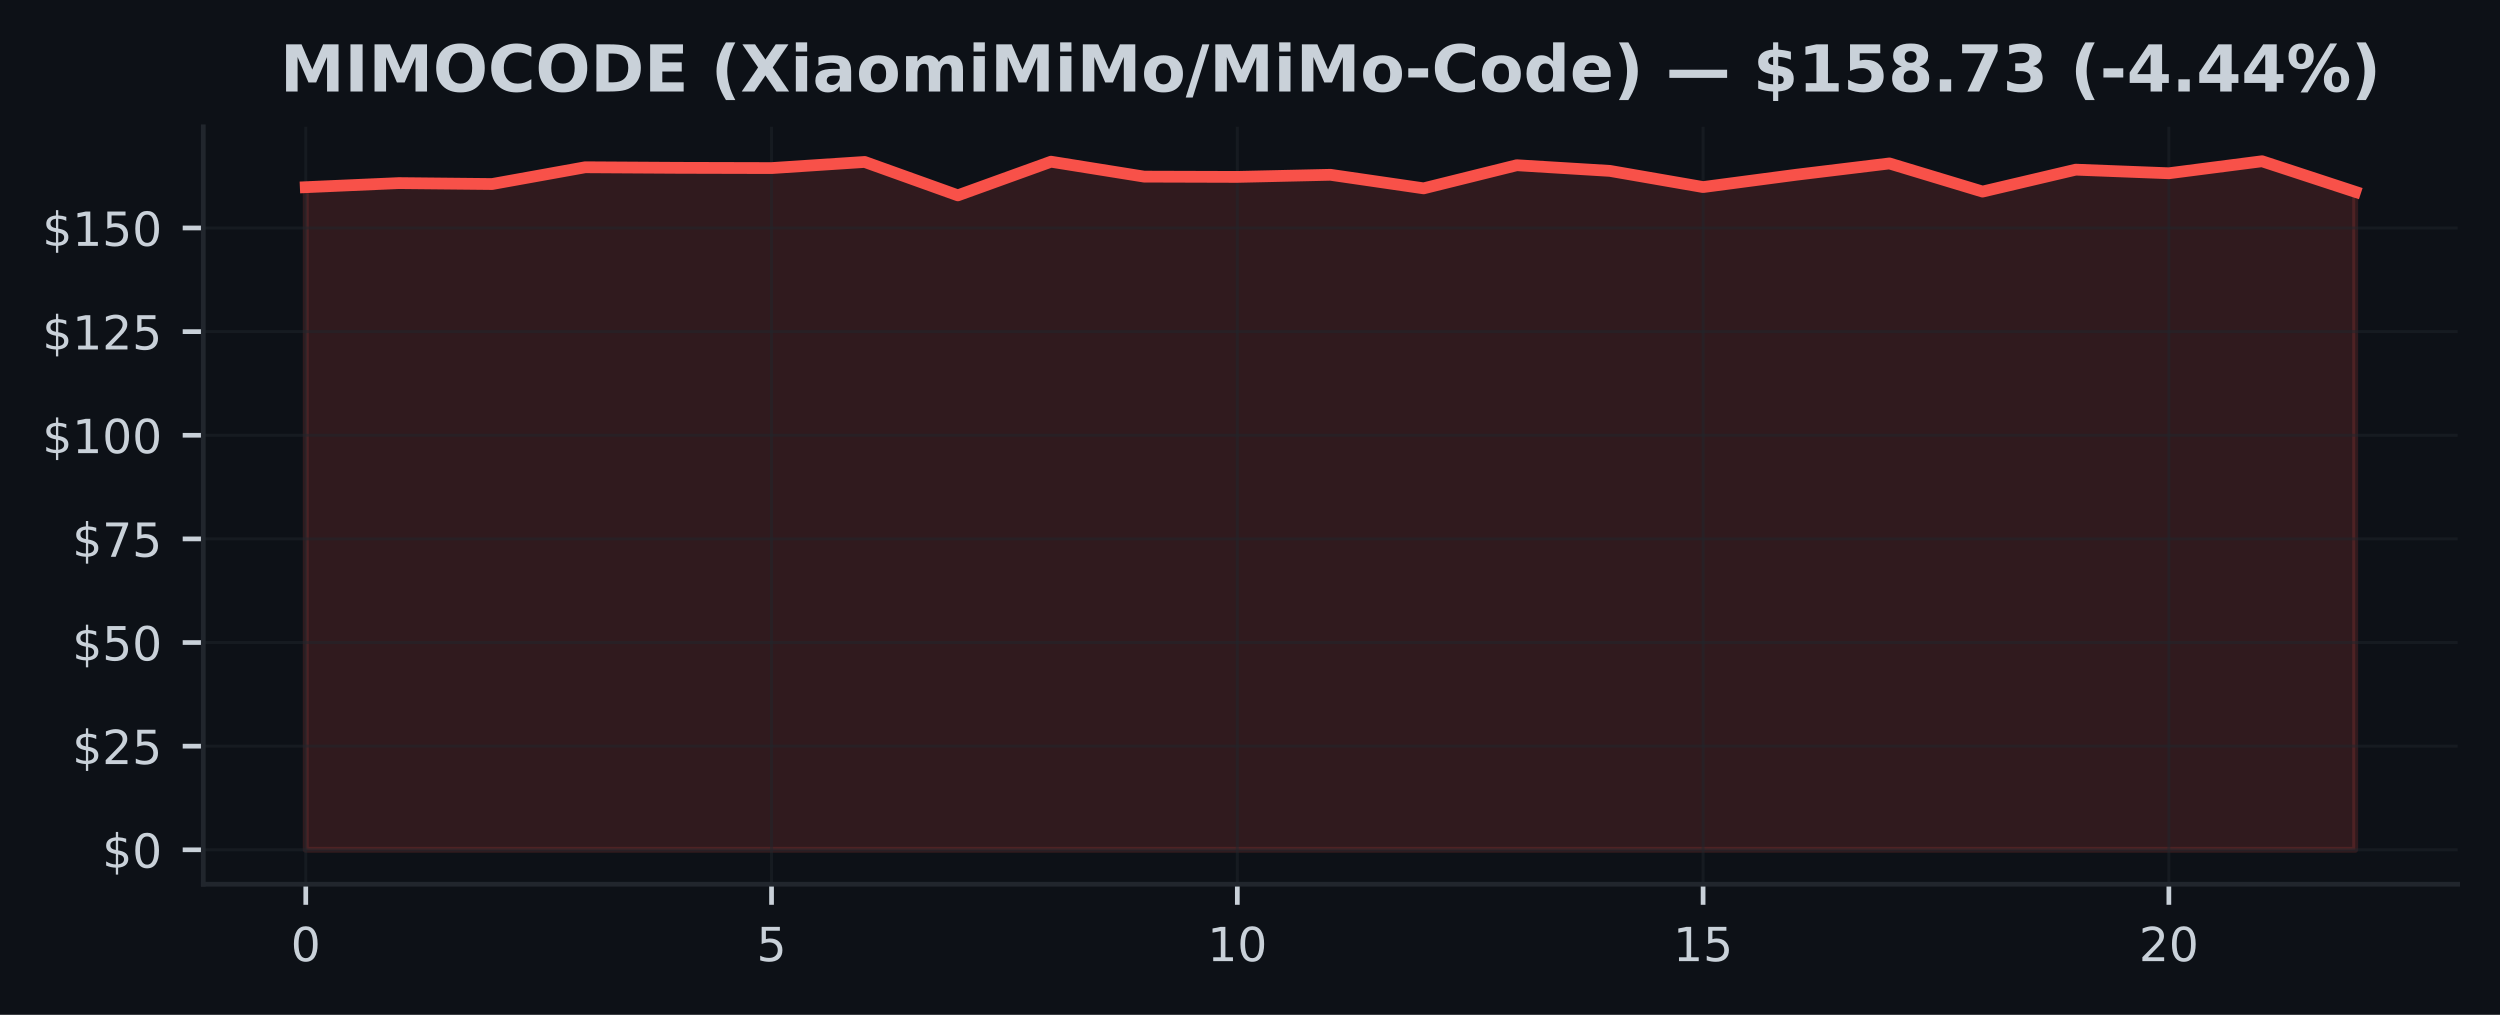
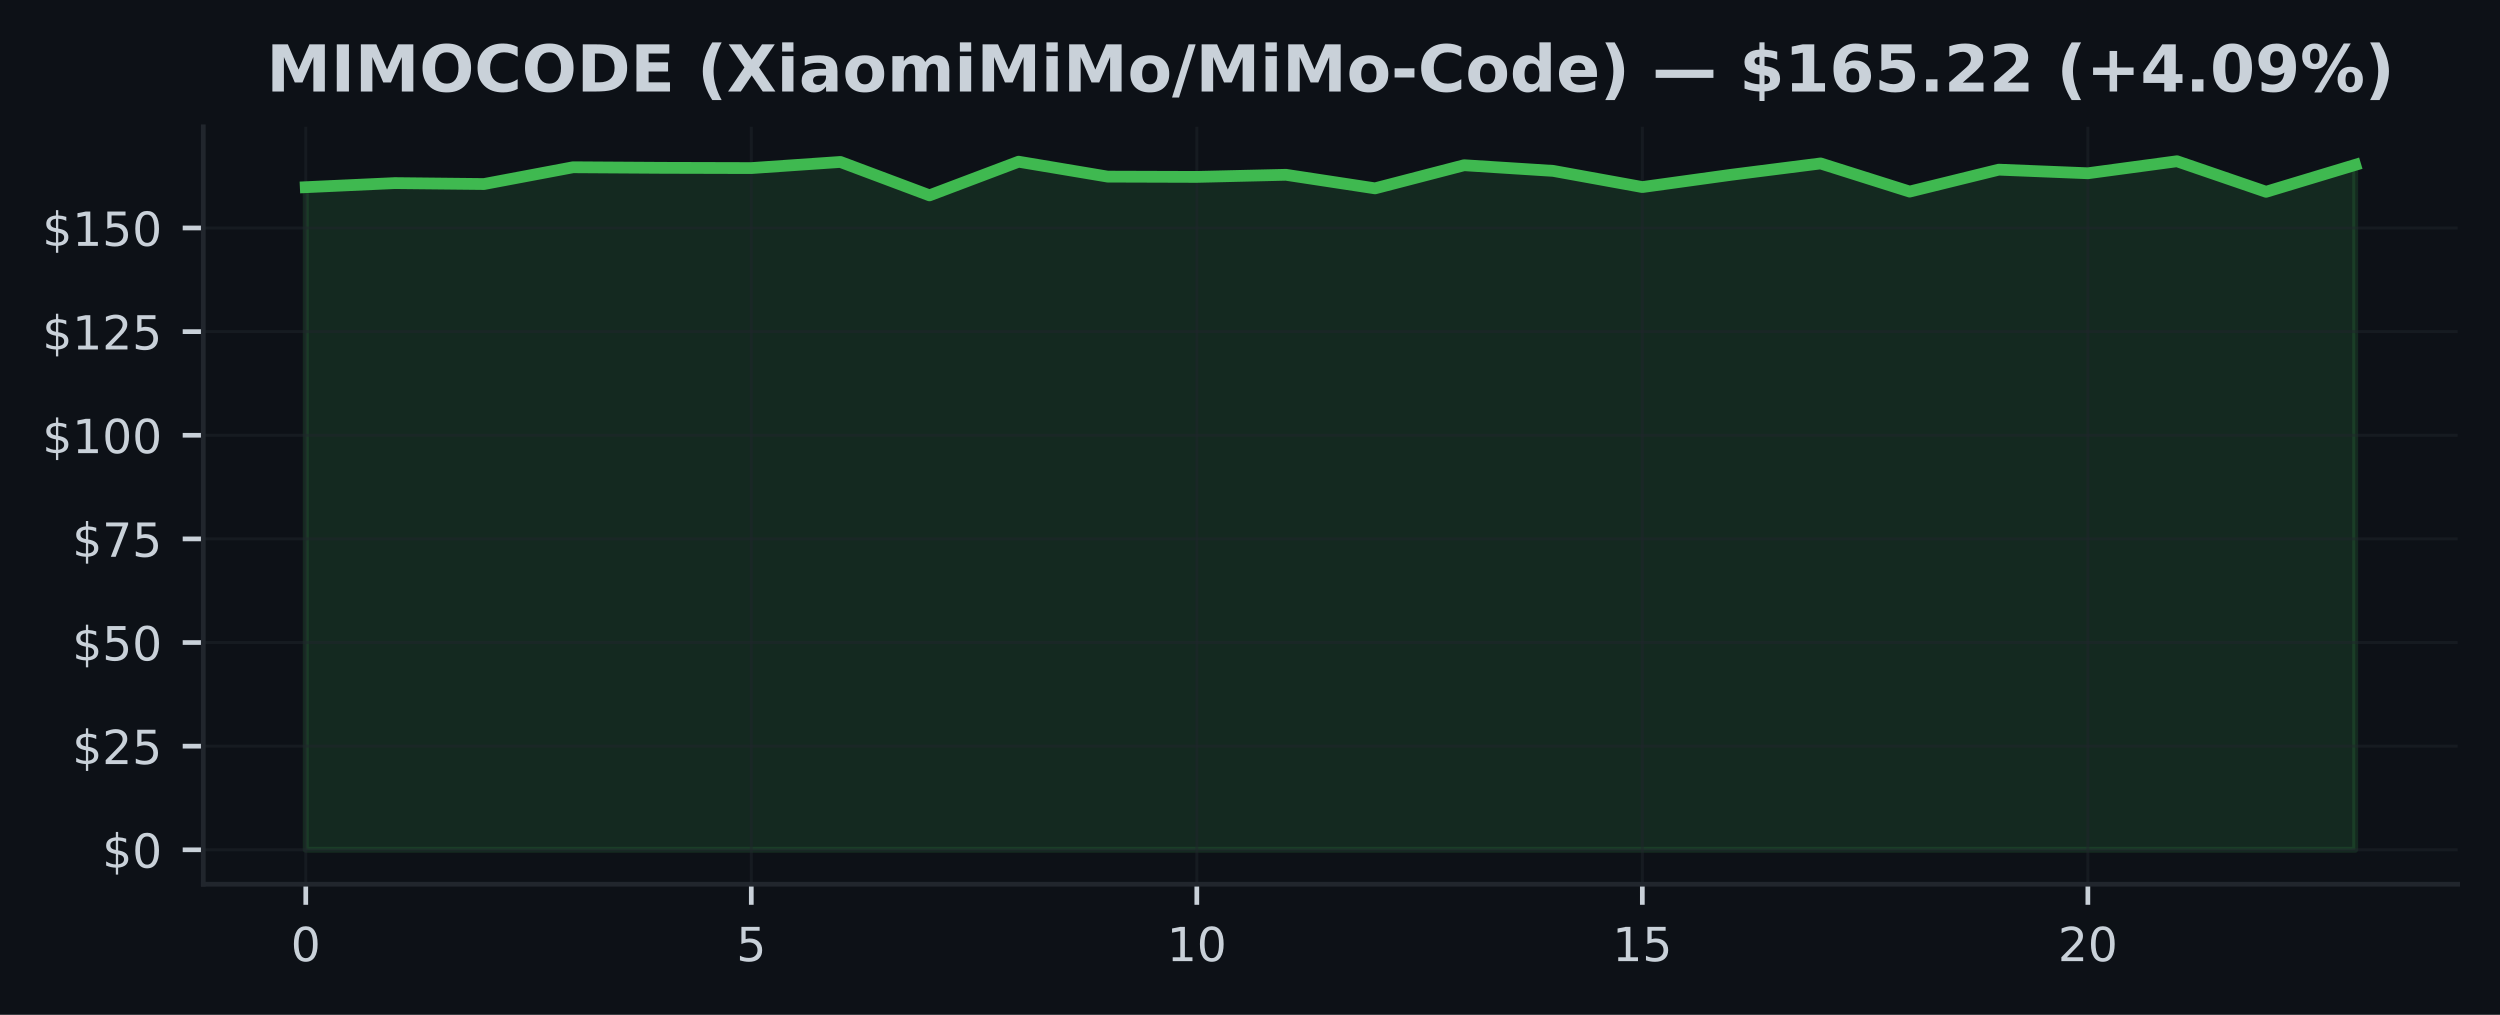
<svg xmlns="http://www.w3.org/2000/svg" xmlns:xlink="http://www.w3.org/1999/xlink" width="425pt" height="172.518pt" viewBox="0 0 425 172.518" version="1.1">
  <defs>
    <style type="text/css">*{stroke-linejoin: round; stroke-linecap: butt}</style>
  </defs>
  <g id="figure_1">
    <g id="patch_1">
      <path d="M 0 172.518  L 425 172.518  L 425 0  L 0 0  z " style="fill: #0d1117" />
    </g>
    <g id="axes_1">
      <g id="patch_2">
        <path d="M 34.56 150.318  L 417.8 150.318  L 417.8 21.558  L 34.56 21.558  z " style="fill: #0d1117" />
      </g>
      <g id="FillBetweenPolyCollection_1">
        <defs>
-           <path id="m8f2476bfb7" d="M 51.98 -28.053  L 51.98 -140.696  L 67.816 -141.393  L 83.653 -141.231  L 99.489 -144.085  L 115.325 -143.987  L 131.162 -143.944  L 146.998 -144.987  L 162.835 -139.307  L 178.671 -145.03  L 194.507 -142.493  L 210.344 -142.443  L 226.18 -142.803  L 242.016 -140.498  L 257.853 -144.431  L 273.689 -143.465  L 289.525 -140.717  L 305.362 -142.81  L 321.198 -144.734  L 337.035 -139.949  L 352.871 -143.677  L 368.707 -143.064  L 384.544 -145.107  L 400.38 -139.913  L 400.38 -28.053  L 400.38 -28.053  L 384.544 -28.053  L 368.707 -28.053  L 352.871 -28.053  L 337.035 -28.053  L 321.198 -28.053  L 305.362 -28.053  L 289.525 -28.053  L 273.689 -28.053  L 257.853 -28.053  L 242.016 -28.053  L 226.18 -28.053  L 210.344 -28.053  L 194.507 -28.053  L 178.671 -28.053  L 162.835 -28.053  L 146.998 -28.053  L 131.162 -28.053  L 115.325 -28.053  L 99.489 -28.053  L 83.653 -28.053  L 67.816 -28.053  L 51.98 -28.053  z " style="stroke: #f85149; stroke-opacity: 0.15" />
+           <path id="m737387a050" d="M 51.98 -28.053  L 51.98 -140.696  L 67.128 -141.393  L 82.276 -141.231  L 97.423 -144.085  L 112.571 -143.987  L 127.719 -143.944  L 142.867 -144.987  L 158.015 -139.307  L 173.163 -145.03  L 188.31 -142.493  L 203.458 -142.443  L 218.606 -142.803  L 233.754 -140.498  L 248.902 -144.431  L 264.05 -143.465  L 279.197 -140.717  L 294.345 -142.81  L 309.493 -144.734  L 324.641 -139.949  L 339.789 -143.677  L 354.937 -143.064  L 370.084 -145.107  L 385.232 -139.913  L 400.38 -144.487  L 400.38 -28.053  L 400.38 -28.053  L 385.232 -28.053  L 370.084 -28.053  L 354.937 -28.053  L 339.789 -28.053  L 324.641 -28.053  L 309.493 -28.053  L 294.345 -28.053  L 279.197 -28.053  L 264.05 -28.053  L 248.902 -28.053  L 233.754 -28.053  L 218.606 -28.053  L 203.458 -28.053  L 188.31 -28.053  L 173.163 -28.053  L 158.015 -28.053  L 142.867 -28.053  L 127.719 -28.053  L 112.571 -28.053  L 97.423 -28.053  L 82.276 -28.053  L 67.128 -28.053  L 51.98 -28.053  z " style="stroke: #3fb950; stroke-opacity: 0.15" />
        </defs>
-         <g clip-path="url(#pabf3b6ef8c)">
-           <use xlink:href="#m8f2476bfb7" x="0" y="172.518" style="fill: #f85149; fill-opacity: 0.15; stroke: #f85149; stroke-opacity: 0.15" />
+         <g clip-path="url(#p23a26ef0de)">
+           <use xlink:href="#m737387a050" x="0" y="172.518" style="fill: #3fb950; fill-opacity: 0.15; stroke: #3fb950; stroke-opacity: 0.15" />
        </g>
      </g>
      <g id="matplotlib.axis_1">
        <g id="xtick_1">
          <g id="line2d_1">
-             <path d="M 51.98 150.318  L 51.98 21.558  " clip-path="url(#pabf3b6ef8c)" style="fill: none; stroke: #21262d; stroke-opacity: 0.5; stroke-width: 0.5; stroke-linecap: square" />
+             <path d="M 51.98 150.318  L 51.98 21.558  " clip-path="url(#p23a26ef0de)" style="fill: none; stroke: #21262d; stroke-opacity: 0.5; stroke-width: 0.5; stroke-linecap: square" />
          </g>
          <g id="line2d_2">
            <defs>
-               <path id="m0636f24e43" d="M 0 0  L 0 3.5  " style="stroke: #c9d1d9; stroke-width: 0.8" />
+               <path id="m3ff11c096f" d="M 0 0  L 0 3.5  " style="stroke: #c9d1d9; stroke-width: 0.8" />
            </defs>
            <g>
-               <use xlink:href="#m0636f24e43" x="51.98" y="150.318" style="fill: #c9d1d9; stroke: #c9d1d9; stroke-width: 0.8" />
+               <use xlink:href="#m3ff11c096f" x="51.98" y="150.318" style="fill: #c9d1d9; stroke: #c9d1d9; stroke-width: 0.8" />
            </g>
          </g>
          <g id="text_1">
            <g style="fill: #c9d1d9" transform="translate(49.435 163.3964) scale(0.08 -0.08)">
              <defs>
                <path id="DejaVuSans-13" d="M 2034 4250  Q 1547 4250 1301 3770  Q 1056 3291 1056 2328  Q 1056 1369 1301 889  Q 1547 409 2034 409  Q 2525 409 2770 889  Q 3016 1369 3016 2328  Q 3016 3291 2770 3770  Q 2525 4250 2034 4250  z M 2034 4750  Q 2819 4750 3233 4129  Q 3647 3509 3647 2328  Q 3647 1150 3233 529  Q 2819 -91 2034 -91  Q 1250 -91 836 529  Q 422 1150 422 2328  Q 422 3509 836 4129  Q 1250 4750 2034 4750  z " transform="scale(0.015625)" />
              </defs>
              <use xlink:href="#DejaVuSans-13" />
            </g>
          </g>
        </g>
        <g id="xtick_2">
          <g id="line2d_3">
-             <path d="M 131.162 150.318  L 131.162 21.558  " clip-path="url(#pabf3b6ef8c)" style="fill: none; stroke: #21262d; stroke-opacity: 0.5; stroke-width: 0.5; stroke-linecap: square" />
+             <path d="M 127.719 150.318  L 127.719 21.558  " clip-path="url(#p23a26ef0de)" style="fill: none; stroke: #21262d; stroke-opacity: 0.5; stroke-width: 0.5; stroke-linecap: square" />
          </g>
          <g id="line2d_4">
            <g>
-               <use xlink:href="#m0636f24e43" x="131.162" y="150.318" style="fill: #c9d1d9; stroke: #c9d1d9; stroke-width: 0.8" />
+               <use xlink:href="#m3ff11c096f" x="127.719" y="150.318" style="fill: #c9d1d9; stroke: #c9d1d9; stroke-width: 0.8" />
            </g>
          </g>
          <g id="text_2">
-             <g style="fill: #c9d1d9" transform="translate(128.6168 163.3964) scale(0.08 -0.08)">
+             <g style="fill: #c9d1d9" transform="translate(125.1741 163.3964) scale(0.08 -0.08)">
              <defs>
                <path id="DejaVuSans-18" d="M 691 4666  L 3169 4666  L 3169 4134  L 1269 4134  L 1269 2991  Q 1406 3038 1543 3061  Q 1681 3084 1819 3084  Q 2600 3084 3056 2656  Q 3513 2228 3513 1497  Q 3513 744 3044 326  Q 2575 -91 1722 -91  Q 1428 -91 1123 -41  Q 819 9 494 109  L 494 744  Q 775 591 1075 516  Q 1375 441 1709 441  Q 2250 441 2565 725  Q 2881 1009 2881 1497  Q 2881 1984 2565 2268  Q 2250 2553 1709 2553  Q 1456 2553 1204 2497  Q 953 2441 691 2322  L 691 4666  z " transform="scale(0.015625)" />
              </defs>
              <use xlink:href="#DejaVuSans-18" />
            </g>
          </g>
        </g>
        <g id="xtick_3">
          <g id="line2d_5">
-             <path d="M 210.344 150.318  L 210.344 21.558  " clip-path="url(#pabf3b6ef8c)" style="fill: none; stroke: #21262d; stroke-opacity: 0.5; stroke-width: 0.5; stroke-linecap: square" />
+             <path d="M 203.458 150.318  L 203.458 21.558  " clip-path="url(#p23a26ef0de)" style="fill: none; stroke: #21262d; stroke-opacity: 0.5; stroke-width: 0.5; stroke-linecap: square" />
          </g>
          <g id="line2d_6">
            <g>
-               <use xlink:href="#m0636f24e43" x="210.344" y="150.318" style="fill: #c9d1d9; stroke: #c9d1d9; stroke-width: 0.8" />
+               <use xlink:href="#m3ff11c096f" x="203.458" y="150.318" style="fill: #c9d1d9; stroke: #c9d1d9; stroke-width: 0.8" />
            </g>
          </g>
          <g id="text_3">
-             <g style="fill: #c9d1d9" transform="translate(205.2536 163.3964) scale(0.08 -0.08)">
+             <g style="fill: #c9d1d9" transform="translate(198.3683 163.3964) scale(0.08 -0.08)">
              <defs>
                <path id="DejaVuSans-14" d="M 794 531  L 1825 531  L 1825 4091  L 703 3866  L 703 4441  L 1819 4666  L 2450 4666  L 2450 531  L 3481 531  L 3481 0  L 794 0  L 794 531  z " transform="scale(0.015625)" />
              </defs>
              <use xlink:href="#DejaVuSans-14" />
              <use xlink:href="#DejaVuSans-13" transform="translate(63.625 0)" />
            </g>
          </g>
        </g>
        <g id="xtick_4">
          <g id="line2d_7">
-             <path d="M 289.525 150.318  L 289.525 21.558  " clip-path="url(#pabf3b6ef8c)" style="fill: none; stroke: #21262d; stroke-opacity: 0.5; stroke-width: 0.5; stroke-linecap: square" />
+             <path d="M 279.197 150.318  L 279.197 21.558  " clip-path="url(#p23a26ef0de)" style="fill: none; stroke: #21262d; stroke-opacity: 0.5; stroke-width: 0.5; stroke-linecap: square" />
          </g>
          <g id="line2d_8">
            <g>
-               <use xlink:href="#m0636f24e43" x="289.525" y="150.318" style="fill: #c9d1d9; stroke: #c9d1d9; stroke-width: 0.8" />
+               <use xlink:href="#m3ff11c096f" x="279.197" y="150.318" style="fill: #c9d1d9; stroke: #c9d1d9; stroke-width: 0.8" />
            </g>
          </g>
          <g id="text_4">
-             <g style="fill: #c9d1d9" transform="translate(284.4355 163.3964) scale(0.08 -0.08)">
+             <g style="fill: #c9d1d9" transform="translate(274.1074 163.3964) scale(0.08 -0.08)">
              <use xlink:href="#DejaVuSans-14" />
              <use xlink:href="#DejaVuSans-18" transform="translate(63.625 0)" />
            </g>
          </g>
        </g>
        <g id="xtick_5">
          <g id="line2d_9">
-             <path d="M 368.707 150.318  L 368.707 21.558  " clip-path="url(#pabf3b6ef8c)" style="fill: none; stroke: #21262d; stroke-opacity: 0.5; stroke-width: 0.5; stroke-linecap: square" />
+             <path d="M 354.937 150.318  L 354.937 21.558  " clip-path="url(#p23a26ef0de)" style="fill: none; stroke: #21262d; stroke-opacity: 0.5; stroke-width: 0.5; stroke-linecap: square" />
          </g>
          <g id="line2d_10">
            <g>
-               <use xlink:href="#m0636f24e43" x="368.707" y="150.318" style="fill: #c9d1d9; stroke: #c9d1d9; stroke-width: 0.8" />
+               <use xlink:href="#m3ff11c096f" x="354.937" y="150.318" style="fill: #c9d1d9; stroke: #c9d1d9; stroke-width: 0.8" />
            </g>
          </g>
          <g id="text_5">
-             <g style="fill: #c9d1d9" transform="translate(363.6173 163.3964) scale(0.08 -0.08)">
+             <g style="fill: #c9d1d9" transform="translate(349.8465 163.3964) scale(0.08 -0.08)">
              <defs>
                <path id="DejaVuSans-15" d="M 1228 531  L 3431 531  L 3431 0  L 469 0  L 469 531  Q 828 903 1448 1529  Q 2069 2156 2228 2338  Q 2531 2678 2651 2914  Q 2772 3150 2772 3378  Q 2772 3750 2511 3984  Q 2250 4219 1831 4219  Q 1534 4219 1204 4116  Q 875 4013 500 3803  L 500 4441  Q 881 4594 1212 4672  Q 1544 4750 1819 4750  Q 2544 4750 2975 4387  Q 3406 4025 3406 3419  Q 3406 3131 3298 2873  Q 3191 2616 2906 2266  Q 2828 2175 2409 1742  Q 1991 1309 1228 531  z " transform="scale(0.015625)" />
              </defs>
              <use xlink:href="#DejaVuSans-15" />
              <use xlink:href="#DejaVuSans-13" transform="translate(63.625 0)" />
            </g>
          </g>
        </g>
      </g>
      <g id="matplotlib.axis_2">
        <g id="ytick_1">
          <g id="line2d_11">
-             <path d="M 34.56 144.466  L 417.8 144.466  " clip-path="url(#pabf3b6ef8c)" style="fill: none; stroke: #21262d; stroke-opacity: 0.5; stroke-width: 0.5; stroke-linecap: square" />
+             <path d="M 34.56 144.466  L 417.8 144.466  " clip-path="url(#p23a26ef0de)" style="fill: none; stroke: #21262d; stroke-opacity: 0.5; stroke-width: 0.5; stroke-linecap: square" />
          </g>
          <g id="line2d_12">
            <defs>
-               <path id="m4d491dcc8c" d="M 0 0  L -3.5 0  " style="stroke: #c9d1d9; stroke-width: 0.8" />
+               <path id="mdd2194df7c" d="M 0 0  L -3.5 0  " style="stroke: #c9d1d9; stroke-width: 0.8" />
            </defs>
            <g>
-               <use xlink:href="#m4d491dcc8c" x="34.56" y="144.466" style="fill: #c9d1d9; stroke: #c9d1d9; stroke-width: 0.8" />
+               <use xlink:href="#mdd2194df7c" x="34.56" y="144.466" style="fill: #c9d1d9; stroke: #c9d1d9; stroke-width: 0.8" />
            </g>
          </g>
          <g id="text_6">
            <g style="fill: #c9d1d9" transform="translate(17.38 147.5049) scale(0.08 -0.08)">
              <defs>
                <path id="DejaVuSans-7" d="M 2163 -941  L 1850 -941  L 1847 0  Q 1519 6 1191 76  Q 863 147 531 288  L 531 850  Q 850 650 1176 548  Q 1503 447 1850 444  L 1850 1869  Q 1159 1981 845 2250  Q 531 2519 531 2988  Q 531 3497 872 3790  Q 1213 4084 1850 4128  L 1850 4863  L 2163 4863  L 2163 4138  Q 2453 4125 2725 4076  Q 2997 4028 3256 3944  L 3256 3397  Q 2997 3528 2723 3600  Q 2450 3672 2163 3684  L 2163 2350  Q 2872 2241 3206 1959  Q 3541 1678 3541 1191  Q 3541 663 3186 358  Q 2831 53 2163 6  L 2163 -941  z M 1850 2406  L 1850 3688  Q 1488 3647 1297 3481  Q 1106 3316 1106 3041  Q 1106 2772 1282 2622  Q 1459 2472 1850 2406  z M 2163 1806  L 2163 453  Q 2559 506 2761 678  Q 2963 850 2963 1131  Q 2963 1406 2770 1568  Q 2578 1731 2163 1806  z " transform="scale(0.015625)" />
              </defs>
              <use xlink:href="#DejaVuSans-7" />
              <use xlink:href="#DejaVuSans-13" transform="translate(63.625 0)" />
            </g>
          </g>
        </g>
        <g id="ytick_2">
          <g id="line2d_13">
-             <path d="M 34.56 126.847  L 417.8 126.847  " clip-path="url(#pabf3b6ef8c)" style="fill: none; stroke: #21262d; stroke-opacity: 0.5; stroke-width: 0.5; stroke-linecap: square" />
+             <path d="M 34.56 126.847  L 417.8 126.847  " clip-path="url(#p23a26ef0de)" style="fill: none; stroke: #21262d; stroke-opacity: 0.5; stroke-width: 0.5; stroke-linecap: square" />
          </g>
          <g id="line2d_14">
            <g>
-               <use xlink:href="#m4d491dcc8c" x="34.56" y="126.847" style="fill: #c9d1d9; stroke: #c9d1d9; stroke-width: 0.8" />
+               <use xlink:href="#mdd2194df7c" x="34.56" y="126.847" style="fill: #c9d1d9; stroke: #c9d1d9; stroke-width: 0.8" />
            </g>
          </g>
          <g id="text_7">
            <g style="fill: #c9d1d9" transform="translate(12.29 129.8868) scale(0.08 -0.08)">
              <use xlink:href="#DejaVuSans-7" />
              <use xlink:href="#DejaVuSans-15" transform="translate(63.625 0)" />
              <use xlink:href="#DejaVuSans-18" transform="translate(127.25 0)" />
            </g>
          </g>
        </g>
        <g id="ytick_3">
          <g id="line2d_15">
-             <path d="M 34.56 109.229  L 417.8 109.229  " clip-path="url(#pabf3b6ef8c)" style="fill: none; stroke: #21262d; stroke-opacity: 0.5; stroke-width: 0.5; stroke-linecap: square" />
+             <path d="M 34.56 109.229  L 417.8 109.229  " clip-path="url(#p23a26ef0de)" style="fill: none; stroke: #21262d; stroke-opacity: 0.5; stroke-width: 0.5; stroke-linecap: square" />
          </g>
          <g id="line2d_16">
            <g>
-               <use xlink:href="#m4d491dcc8c" x="34.56" y="109.229" style="fill: #c9d1d9; stroke: #c9d1d9; stroke-width: 0.8" />
+               <use xlink:href="#mdd2194df7c" x="34.56" y="109.229" style="fill: #c9d1d9; stroke: #c9d1d9; stroke-width: 0.8" />
            </g>
          </g>
          <g id="text_8">
            <g style="fill: #c9d1d9" transform="translate(12.29 112.2688) scale(0.08 -0.08)">
              <use xlink:href="#DejaVuSans-7" />
              <use xlink:href="#DejaVuSans-18" transform="translate(63.625 0)" />
              <use xlink:href="#DejaVuSans-13" transform="translate(127.25 0)" />
            </g>
          </g>
        </g>
        <g id="ytick_4">
          <g id="line2d_17">
-             <path d="M 34.56 91.611  L 417.8 91.611  " clip-path="url(#pabf3b6ef8c)" style="fill: none; stroke: #21262d; stroke-opacity: 0.5; stroke-width: 0.5; stroke-linecap: square" />
+             <path d="M 34.56 91.611  L 417.8 91.611  " clip-path="url(#p23a26ef0de)" style="fill: none; stroke: #21262d; stroke-opacity: 0.5; stroke-width: 0.5; stroke-linecap: square" />
          </g>
          <g id="line2d_18">
            <g>
-               <use xlink:href="#m4d491dcc8c" x="34.56" y="91.611" style="fill: #c9d1d9; stroke: #c9d1d9; stroke-width: 0.8" />
+               <use xlink:href="#mdd2194df7c" x="34.56" y="91.611" style="fill: #c9d1d9; stroke: #c9d1d9; stroke-width: 0.8" />
            </g>
          </g>
          <g id="text_9">
            <g style="fill: #c9d1d9" transform="translate(12.29 94.65068) scale(0.08 -0.08)">
              <defs>
                <path id="DejaVuSans-1a" d="M 525 4666  L 3525 4666  L 3525 4397  L 1831 0  L 1172 0  L 2766 4134  L 525 4134  L 525 4666  z " transform="scale(0.015625)" />
              </defs>
              <use xlink:href="#DejaVuSans-7" />
              <use xlink:href="#DejaVuSans-1a" transform="translate(63.625 0)" />
              <use xlink:href="#DejaVuSans-18" transform="translate(127.25 0)" />
            </g>
          </g>
        </g>
        <g id="ytick_5">
          <g id="line2d_19">
-             <path d="M 34.56 73.993  L 417.8 73.993  " clip-path="url(#pabf3b6ef8c)" style="fill: none; stroke: #21262d; stroke-opacity: 0.5; stroke-width: 0.5; stroke-linecap: square" />
+             <path d="M 34.56 73.993  L 417.8 73.993  " clip-path="url(#p23a26ef0de)" style="fill: none; stroke: #21262d; stroke-opacity: 0.5; stroke-width: 0.5; stroke-linecap: square" />
          </g>
          <g id="line2d_20">
            <g>
-               <use xlink:href="#m4d491dcc8c" x="34.56" y="73.993" style="fill: #c9d1d9; stroke: #c9d1d9; stroke-width: 0.8" />
+               <use xlink:href="#mdd2194df7c" x="34.56" y="73.993" style="fill: #c9d1d9; stroke: #c9d1d9; stroke-width: 0.8" />
            </g>
          </g>
          <g id="text_10">
            <g style="fill: #c9d1d9" transform="translate(7.2 77.0326) scale(0.08 -0.08)">
              <use xlink:href="#DejaVuSans-7" />
              <use xlink:href="#DejaVuSans-14" transform="translate(63.625 0)" />
              <use xlink:href="#DejaVuSans-13" transform="translate(127.25 0)" />
              <use xlink:href="#DejaVuSans-13" transform="translate(190.875 0)" />
            </g>
          </g>
        </g>
        <g id="ytick_6">
          <g id="line2d_21">
-             <path d="M 34.56 56.375  L 417.8 56.375  " clip-path="url(#pabf3b6ef8c)" style="fill: none; stroke: #21262d; stroke-opacity: 0.5; stroke-width: 0.5; stroke-linecap: square" />
+             <path d="M 34.56 56.375  L 417.8 56.375  " clip-path="url(#p23a26ef0de)" style="fill: none; stroke: #21262d; stroke-opacity: 0.5; stroke-width: 0.5; stroke-linecap: square" />
          </g>
          <g id="line2d_22">
            <g>
-               <use xlink:href="#m4d491dcc8c" x="34.56" y="56.375" style="fill: #c9d1d9; stroke: #c9d1d9; stroke-width: 0.8" />
+               <use xlink:href="#mdd2194df7c" x="34.56" y="56.375" style="fill: #c9d1d9; stroke: #c9d1d9; stroke-width: 0.8" />
            </g>
          </g>
          <g id="text_11">
            <g style="fill: #c9d1d9" transform="translate(7.2 59.41451) scale(0.08 -0.08)">
              <use xlink:href="#DejaVuSans-7" />
              <use xlink:href="#DejaVuSans-14" transform="translate(63.625 0)" />
              <use xlink:href="#DejaVuSans-15" transform="translate(127.25 0)" />
              <use xlink:href="#DejaVuSans-18" transform="translate(190.875 0)" />
            </g>
          </g>
        </g>
        <g id="ytick_7">
          <g id="line2d_23">
-             <path d="M 34.56 38.757  L 417.8 38.757  " clip-path="url(#pabf3b6ef8c)" style="fill: none; stroke: #21262d; stroke-opacity: 0.5; stroke-width: 0.5; stroke-linecap: square" />
+             <path d="M 34.56 38.757  L 417.8 38.757  " clip-path="url(#p23a26ef0de)" style="fill: none; stroke: #21262d; stroke-opacity: 0.5; stroke-width: 0.5; stroke-linecap: square" />
          </g>
          <g id="line2d_24">
            <g>
-               <use xlink:href="#m4d491dcc8c" x="34.56" y="38.757" style="fill: #c9d1d9; stroke: #c9d1d9; stroke-width: 0.8" />
+               <use xlink:href="#mdd2194df7c" x="34.56" y="38.757" style="fill: #c9d1d9; stroke: #c9d1d9; stroke-width: 0.8" />
            </g>
          </g>
          <g id="text_12">
            <g style="fill: #c9d1d9" transform="translate(7.2 41.79643) scale(0.08 -0.08)">
              <use xlink:href="#DejaVuSans-7" />
              <use xlink:href="#DejaVuSans-14" transform="translate(63.625 0)" />
              <use xlink:href="#DejaVuSans-18" transform="translate(127.25 0)" />
              <use xlink:href="#DejaVuSans-13" transform="translate(190.875 0)" />
            </g>
          </g>
        </g>
      </g>
      <g id="line2d_25">
-         <path d="M 51.98 31.823  L 67.816 31.125  L 83.653 31.287  L 99.489 28.433  L 115.325 28.532  L 131.162 28.574  L 146.998 27.531  L 162.835 33.211  L 178.671 27.489  L 194.507 30.026  L 210.344 30.075  L 226.18 29.715  L 242.016 32.02  L 257.853 28.088  L 273.689 29.053  L 289.525 31.801  L 305.362 29.708  L 321.198 27.785  L 337.035 32.57  L 352.871 28.842  L 368.707 29.455  L 384.544 27.411  L 400.38 32.605  " clip-path="url(#pabf3b6ef8c)" style="fill: none; stroke: #f85149; stroke-width: 2; stroke-linecap: square" />
+         <path d="M 51.98 31.823  L 67.128 31.125  L 82.276 31.287  L 97.423 28.433  L 112.571 28.532  L 127.719 28.574  L 142.867 27.531  L 158.015 33.211  L 173.163 27.489  L 188.31 30.026  L 203.458 30.075  L 218.606 29.715  L 233.754 32.02  L 248.902 28.088  L 264.05 29.053  L 279.197 31.801  L 294.345 29.708  L 309.493 27.785  L 324.641 32.57  L 339.789 28.842  L 354.937 29.455  L 370.084 27.411  L 385.232 32.605  L 400.38 28.031  " clip-path="url(#p23a26ef0de)" style="fill: none; stroke: #3fb950; stroke-width: 2; stroke-linecap: square" />
      </g>
      <g id="patch_3">
        <path d="M 34.56 150.318  L 34.56 21.558  " style="fill: none; stroke: #21262d; stroke-width: 0.8; stroke-linejoin: miter; stroke-linecap: square" />
      </g>
      <g id="patch_4">
        <path d="M 34.56 150.318  L 417.8 150.318  " style="fill: none; stroke: #21262d; stroke-width: 0.8; stroke-linejoin: miter; stroke-linecap: square" />
      </g>
      <g id="text_13">
-         <g style="fill: #c9d1d9" transform="translate(47.62078 15.55828) scale(0.11 -0.11)">
+         <g style="fill: #c9d1d9" transform="translate(45.29445 15.55828) scale(0.11 -0.11)">
          <defs>
            <path id="DejaVuSans-Bold-30" d="M 588 4666  L 2119 4666  L 3181 2169  L 4250 4666  L 5778 4666  L 5778 0  L 4641 0  L 4641 3413  L 3566 897  L 2803 897  L 1728 3413  L 1728 0  L 588 0  L 588 4666  z " transform="scale(0.015625)" />
            <path id="DejaVuSans-Bold-2c" d="M 588 4666  L 1791 4666  L 1791 0  L 588 0  L 588 4666  z " transform="scale(0.015625)" />
            <path id="DejaVuSans-Bold-32" d="M 2719 3878  Q 2169 3878 1866 3472  Q 1563 3066 1563 2328  Q 1563 1594 1866 1187  Q 2169 781 2719 781  Q 3272 781 3575 1187  Q 3878 1594 3878 2328  Q 3878 3066 3575 3472  Q 3272 3878 2719 3878  z M 2719 4750  Q 3844 4750 4481 4106  Q 5119 3463 5119 2328  Q 5119 1197 4481 553  Q 3844 -91 2719 -91  Q 1597 -91 958 553  Q 319 1197 319 2328  Q 319 3463 958 4106  Q 1597 4750 2719 4750  z " transform="scale(0.015625)" />
            <path id="DejaVuSans-Bold-26" d="M 4288 256  Q 3956 84 3597 -3  Q 3238 -91 2847 -91  Q 1681 -91 1000 561  Q 319 1213 319 2328  Q 319 3447 1000 4098  Q 1681 4750 2847 4750  Q 3238 4750 3597 4662  Q 3956 4575 4288 4403  L 4288 3438  Q 3953 3666 3628 3772  Q 3303 3878 2944 3878  Q 2300 3878 1931 3465  Q 1563 3053 1563 2328  Q 1563 1606 1931 1193  Q 2300 781 2944 781  Q 3303 781 3628 887  Q 3953 994 4288 1222  L 4288 256  z " transform="scale(0.015625)" />
            <path id="DejaVuSans-Bold-27" d="M 1791 3756  L 1791 909  L 2222 909  Q 2959 909 3348 1275  Q 3738 1641 3738 2338  Q 3738 3031 3350 3393  Q 2963 3756 2222 3756  L 1791 3756  z M 588 4666  L 1856 4666  Q 2919 4666 3439 4514  Q 3959 4363 4331 4000  Q 4659 3684 4818 3271  Q 4978 2859 4978 2338  Q 4978 1809 4818 1395  Q 4659 981 4331 666  Q 3956 303 3431 151  Q 2906 0 1856 0  L 588 0  L 588 4666  z " transform="scale(0.015625)" />
            <path id="DejaVuSans-Bold-28" d="M 588 4666  L 3834 4666  L 3834 3756  L 1791 3756  L 1791 2888  L 3713 2888  L 3713 1978  L 1791 1978  L 1791 909  L 3903 909  L 3903 0  L 588 0  L 588 4666  z " transform="scale(0.015625)" />
            <path id="DejaVuSans-Bold-3" transform="scale(0.015625)" />
            <path id="DejaVuSans-Bold-b" d="M 2413 -844  L 1484 -844  Q 1006 -72 778 623  Q 550 1319 550 2003  Q 550 2688 779 3389  Q 1009 4091 1484 4856  L 2413 4856  Q 2013 4116 1813 3408  Q 1613 2700 1613 2009  Q 1613 1319 1811 609  Q 2009 -100 2413 -844  z " transform="scale(0.015625)" />
            <path id="DejaVuSans-Bold-3b" d="M 3188 2381  L 4806 0  L 3553 0  L 2463 1594  L 1381 0  L 122 0  L 1741 2381  L 184 4666  L 1441 4666  L 2463 3163  L 3481 4666  L 4744 4666  L 3188 2381  z " transform="scale(0.015625)" />
            <path id="DejaVuSans-Bold-4c" d="M 538 3500  L 1656 3500  L 1656 0  L 538 0  L 538 3500  z M 538 4863  L 1656 4863  L 1656 3950  L 538 3950  L 538 4863  z " transform="scale(0.015625)" />
            <path id="DejaVuSans-Bold-44" d="M 2106 1575  Q 1756 1575 1579 1456  Q 1403 1338 1403 1106  Q 1403 894 1545 773  Q 1688 653 1941 653  Q 2256 653 2472 879  Q 2688 1106 2688 1447  L 2688 1575  L 2106 1575  z M 3816 1997  L 3816 0  L 2688 0  L 2688 519  Q 2463 200 2181 54  Q 1900 -91 1497 -91  Q 953 -91 614 226  Q 275 544 275 1050  Q 275 1666 698 1953  Q 1122 2241 2028 2241  L 2688 2241  L 2688 2328  Q 2688 2594 2478 2717  Q 2269 2841 1825 2841  Q 1466 2841 1156 2769  Q 847 2697 581 2553  L 581 3406  Q 941 3494 1303 3539  Q 1666 3584 2028 3584  Q 2975 3584 3395 3211  Q 3816 2838 3816 1997  z " transform="scale(0.015625)" />
            <path id="DejaVuSans-Bold-52" d="M 2203 2784  Q 1831 2784 1636 2517  Q 1441 2250 1441 1747  Q 1441 1244 1636 976  Q 1831 709 2203 709  Q 2569 709 2762 976  Q 2956 1244 2956 1747  Q 2956 2250 2762 2517  Q 2569 2784 2203 2784  z M 2203 3584  Q 3106 3584 3614 3096  Q 4122 2609 4122 1747  Q 4122 884 3614 396  Q 3106 -91 2203 -91  Q 1297 -91 786 396  Q 275 884 275 1747  Q 275 2609 786 3096  Q 1297 3584 2203 3584  z " transform="scale(0.015625)" />
            <path id="DejaVuSans-Bold-50" d="M 3781 2919  Q 3994 3244 4286 3414  Q 4578 3584 4928 3584  Q 5531 3584 5847 3212  Q 6163 2841 6163 2131  L 6163 0  L 5038 0  L 5038 1825  Q 5041 1866 5042 1909  Q 5044 1953 5044 2034  Q 5044 2406 4934 2573  Q 4825 2741 4581 2741  Q 4263 2741 4089 2478  Q 3916 2216 3909 1719  L 3909 0  L 2784 0  L 2784 1825  Q 2784 2406 2684 2573  Q 2584 2741 2328 2741  Q 2006 2741 1831 2477  Q 1656 2213 1656 1722  L 1656 0  L 531 0  L 531 3500  L 1656 3500  L 1656 2988  Q 1863 3284 2130 3434  Q 2397 3584 2719 3584  Q 3081 3584 3359 3409  Q 3638 3234 3781 2919  z " transform="scale(0.015625)" />
            <path id="DejaVuSans-Bold-12" d="M 1644 4666  L 2338 4666  L 691 -594  L 0 -594  L 1644 4666  z " transform="scale(0.015625)" />
            <path id="DejaVuSans-Bold-10" d="M 347 2297  L 2309 2297  L 2309 1388  L 347 1388  L 347 2297  z " transform="scale(0.015625)" />
            <path id="DejaVuSans-Bold-47" d="M 2919 2988  L 2919 4863  L 4044 4863  L 4044 0  L 2919 0  L 2919 506  Q 2688 197 2409 53  Q 2131 -91 1766 -91  Q 1119 -91 703 423  Q 288 938 288 1747  Q 288 2556 703 3070  Q 1119 3584 1766 3584  Q 2128 3584 2408 3439  Q 2688 3294 2919 2988  z M 2181 722  Q 2541 722 2730 984  Q 2919 1247 2919 1747  Q 2919 2247 2730 2509  Q 2541 2772 2181 2772  Q 1825 2772 1636 2509  Q 1447 2247 1447 1747  Q 1447 1247 1636 984  Q 1825 722 2181 722  z " transform="scale(0.015625)" />
            <path id="DejaVuSans-Bold-48" d="M 4031 1759  L 4031 1441  L 1416 1441  Q 1456 1047 1700 850  Q 1944 653 2381 653  Q 2734 653 3104 758  Q 3475 863 3866 1075  L 3866 213  Q 3469 63 3072 -14  Q 2675 -91 2278 -91  Q 1328 -91 801 392  Q 275 875 275 1747  Q 275 2603 792 3093  Q 1309 3584 2216 3584  Q 3041 3584 3536 3087  Q 4031 2591 4031 1759  z M 2881 2131  Q 2881 2450 2695 2645  Q 2509 2841 2209 2841  Q 1884 2841 1681 2658  Q 1478 2475 1428 2131  L 2881 2131  z " transform="scale(0.015625)" />
            <path id="DejaVuSans-Bold-c" d="M 513 -844  Q 913 -100 1113 609  Q 1313 1319 1313 2009  Q 1313 2700 1113 3408  Q 913 4116 513 4856  L 1441 4856  Q 1916 4091 2145 3389  Q 2375 2688 2375 2003  Q 2375 1319 2147 623  Q 1919 -72 1441 -844  L 513 -844  z " transform="scale(0.015625)" />
            <path id="DejaVuSans-Bold-af6" d="M 344 2156  L 6056 2156  L 6056 1350  L 344 1350  L 344 2156  z " transform="scale(0.015625)" />
            <path id="DejaVuSans-Bold-7" d="M 2484 -941  L 1978 -941  L 1975 0  Q 1584 16 1218 87  Q 853 159 506 288  L 506 1106  Q 866 922 1233 823  Q 1600 725 1978 713  L 1978 1684  L 1875 1703  Q 1128 1834 814 2115  Q 500 2397 500 2925  Q 500 3484 883 3798  Q 1266 4113 1975 4141  L 1978 4863  L 2484 4863  L 2484 4153  Q 2797 4128 3109 4075  Q 3422 4022 3738 3938  L 3738 3144  Q 3425 3275 3112 3348  Q 2800 3422 2484 3438  L 2484 2541  L 2584 2522  Q 3378 2397 3698 2105  Q 4019 1813 4019 1241  Q 4019 666 3637 358  Q 3256 50 2484 6  L 2484 -941  z M 1978 2613  L 1978 3428  Q 1756 3416 1623 3308  Q 1491 3200 1491 3034  Q 1491 2850 1612 2745  Q 1734 2641 1978 2613  z M 2484 1594  L 2484 725  Q 2756 728 2892 831  Q 3028 934 3028 1141  Q 3028 1353 2903 1458  Q 2778 1563 2484 1594  z " transform="scale(0.015625)" />
            <path id="DejaVuSans-Bold-14" d="M 750 831  L 1813 831  L 1813 3847  L 722 3622  L 722 4441  L 1806 4666  L 2950 4666  L 2950 831  L 4013 831  L 4013 0  L 750 0  L 750 831  z " transform="scale(0.015625)" />
+             <path id="DejaVuSans-Bold-19" d="M 2316 2303  Q 2000 2303 1842 2098  Q 1684 1894 1684 1484  Q 1684 1075 1842 870  Q 2000 666 2316 666  Q 2634 666 2792 870  Q 2950 1075 2950 1484  Q 2950 1894 2792 2098  Q 2634 2303 2316 2303  z M 3803 4544  L 3803 3681  Q 3506 3822 3243 3889  Q 2981 3956 2731 3956  Q 2194 3956 1894 3657  Q 1594 3359 1544 2772  Q 1750 2925 1990 3001  Q 2231 3078 2516 3078  Q 3231 3078 3670 2659  Q 4109 2241 4109 1563  Q 4109 813 3618 361  Q 3128 -91 2303 -91  Q 1394 -91 895 523  Q 397 1138 397 2266  Q 397 3422 980 4083  Q 1563 4744 2578 4744  Q 2900 4744 3203 4694  Q 3506 4644 3803 4544  z " transform="scale(0.015625)" />
            <path id="DejaVuSans-Bold-18" d="M 678 4666  L 3669 4666  L 3669 3781  L 1638 3781  L 1638 3059  Q 1775 3097 1914 3117  Q 2053 3138 2203 3138  Q 3056 3138 3531 2711  Q 4006 2284 4006 1522  Q 4006 766 3489 337  Q 2972 -91 2053 -91  Q 1656 -91 1267 -14  Q 878 63 494 219  L 494 1166  Q 875 947 1217 837  Q 1559 728 1863 728  Q 2300 728 2551 942  Q 2803 1156 2803 1522  Q 2803 1891 2551 2103  Q 2300 2316 1863 2316  Q 1603 2316 1309 2248  Q 1016 2181 678 2041  L 678 4666  z " transform="scale(0.015625)" />
-             <path id="DejaVuSans-Bold-1b" d="M 2228 2088  Q 1891 2088 1709 1903  Q 1528 1719 1528 1375  Q 1528 1031 1709 848  Q 1891 666 2228 666  Q 2563 666 2741 848  Q 2919 1031 2919 1375  Q 2919 1722 2741 1905  Q 2563 2088 2228 2088  z M 1350 2484  Q 925 2613 709 2878  Q 494 3144 494 3541  Q 494 4131 934 4440  Q 1375 4750 2228 4750  Q 3075 4750 3515 4442  Q 3956 4134 3956 3541  Q 3956 3144 3739 2878  Q 3522 2613 3097 2484  Q 3572 2353 3814 2058  Q 4056 1763 4056 1313  Q 4056 619 3595 264  Q 3134 -91 2228 -91  Q 1319 -91 855 264  Q 391 619 391 1313  Q 391 1763 633 2058  Q 875 2353 1350 2484  z M 1631 3419  Q 1631 3141 1786 2991  Q 1941 2841 2228 2841  Q 2509 2841 2662 2991  Q 2816 3141 2816 3419  Q 2816 3697 2662 3845  Q 2509 3994 2228 3994  Q 1941 3994 1786 3844  Q 1631 3694 1631 3419  z " transform="scale(0.015625)" />
            <path id="DejaVuSans-Bold-11" d="M 653 1209  L 1778 1209  L 1778 0  L 653 0  L 653 1209  z " transform="scale(0.015625)" />
-             <path id="DejaVuSans-Bold-1a" d="M 428 4666  L 3944 4666  L 3944 3988  L 2125 0  L 953 0  L 2675 3781  L 428 3781  L 428 4666  z " transform="scale(0.015625)" />
-             <path id="DejaVuSans-Bold-16" d="M 2981 2516  Q 3453 2394 3698 2092  Q 3944 1791 3944 1325  Q 3944 631 3412 270  Q 2881 -91 1863 -91  Q 1503 -91 1142 -33  Q 781 25 428 141  L 428 1069  Q 766 900 1098 814  Q 1431 728 1753 728  Q 2231 728 2486 893  Q 2741 1059 2741 1369  Q 2741 1688 2480 1852  Q 2219 2016 1709 2016  L 1228 2016  L 1228 2791  L 1734 2791  Q 2188 2791 2409 2933  Q 2631 3075 2631 3366  Q 2631 3634 2415 3781  Q 2200 3928 1806 3928  Q 1516 3928 1219 3862  Q 922 3797 628 3669  L 628 4550  Q 984 4650 1334 4700  Q 1684 4750 2022 4750  Q 2931 4750 3382 4451  Q 3834 4153 3834 3553  Q 3834 3144 3618 2883  Q 3403 2622 2981 2516  z " transform="scale(0.015625)" />
+             <path id="DejaVuSans-Bold-15" d="M 1844 884  L 3897 884  L 3897 0  L 506 0  L 506 884  L 2209 2388  Q 2438 2594 2547 2791  Q 2656 2988 2656 3200  Q 2656 3528 2436 3728  Q 2216 3928 1850 3928  Q 1569 3928 1234 3808  Q 900 3688 519 3450  L 519 4475  Q 925 4609 1322 4679  Q 1719 4750 2100 4750  Q 2938 4750 3402 4381  Q 3866 4013 3866 3353  Q 3866 2972 3669 2642  Q 3472 2313 2841 1759  L 1844 884  z " transform="scale(0.015625)" />
+             <path id="DejaVuSans-Bold-e" d="M 3053 4013  L 3053 2375  L 4684 2375  L 4684 1638  L 3053 1638  L 3053 0  L 2309 0  L 2309 1638  L 678 1638  L 678 2375  L 2309 2375  L 2309 4013  L 3053 4013  z " transform="scale(0.015625)" />
            <path id="DejaVuSans-Bold-17" d="M 2356 3675  L 1038 1722  L 2356 1722  L 2356 3675  z M 2156 4666  L 3494 4666  L 3494 1722  L 4159 1722  L 4159 850  L 3494 850  L 3494 0  L 2356 0  L 2356 850  L 288 850  L 288 1881  L 2156 4666  z " transform="scale(0.015625)" />
+             <path id="DejaVuSans-Bold-13" d="M 2944 2338  Q 2944 3213 2780 3570  Q 2616 3928 2228 3928  Q 1841 3928 1675 3570  Q 1509 3213 1509 2338  Q 1509 1453 1675 1090  Q 1841 728 2228 728  Q 2613 728 2778 1090  Q 2944 1453 2944 2338  z M 4147 2328  Q 4147 1169 3647 539  Q 3147 -91 2228 -91  Q 1306 -91 806 539  Q 306 1169 306 2328  Q 306 3491 806 4120  Q 1306 4750 2228 4750  Q 3147 4750 3647 4120  Q 4147 3491 4147 2328  z " transform="scale(0.015625)" />
+             <path id="DejaVuSans-Bold-1c" d="M 641 103  L 641 966  Q 928 831 1190 764  Q 1453 697 1709 697  Q 2247 697 2547 995  Q 2847 1294 2900 1881  Q 2688 1725 2447 1647  Q 2206 1569 1925 1569  Q 1209 1569 770 1986  Q 331 2403 331 3084  Q 331 3838 820 4291  Q 1309 4744 2131 4744  Q 3044 4744 3544 4128  Q 4044 3513 4044 2388  Q 4044 1231 3459 570  Q 2875 -91 1856 -91  Q 1528 -91 1228 -42  Q 928 6 641 103  z M 2125 2350  Q 2441 2350 2600 2554  Q 2759 2759 2759 3169  Q 2759 3575 2600 3781  Q 2441 3988 2125 3988  Q 1809 3988 1650 3781  Q 1491 3575 1491 3169  Q 1491 2759 1650 2554  Q 1809 2350 2125 2350  z " transform="scale(0.015625)" />
            <path id="DejaVuSans-Bold-8" d="M 4959 1925  Q 4738 1925 4616 1733  Q 4494 1541 4494 1184  Q 4494 825 4614 633  Q 4734 441 4959 441  Q 5184 441 5303 633  Q 5422 825 5422 1184  Q 5422 1541 5301 1733  Q 5181 1925 4959 1925  z M 4959 2450  Q 5541 2450 5875 2112  Q 6209 1775 6209 1184  Q 6209 594 5875 251  Q 5541 -91 4959 -91  Q 4378 -91 4042 251  Q 3706 594 3706 1184  Q 3706 1772 4042 2111  Q 4378 2450 4959 2450  z M 2094 -91  L 1403 -91  L 4319 4750  L 5013 4750  L 2094 -91  z M 1453 4750  Q 2034 4750 2367 4411  Q 2700 4072 2700 3481  Q 2700 2891 2367 2550  Q 2034 2209 1453 2209  Q 872 2209 539 2550  Q 206 2891 206 3481  Q 206 4072 539 4411  Q 872 4750 1453 4750  z M 1453 4225  Q 1228 4225 1106 4031  Q 984 3838 984 3481  Q 984 3122 1106 2926  Q 1228 2731 1453 2731  Q 1678 2731 1798 2926  Q 1919 3122 1919 3481  Q 1919 3838 1797 4031  Q 1675 4225 1453 4225  z " transform="scale(0.015625)" />
          </defs>
          <use xlink:href="#DejaVuSans-Bold-30" />
          <use xlink:href="#DejaVuSans-Bold-2c" transform="translate(99.51562 0)" />
          <use xlink:href="#DejaVuSans-Bold-30" transform="translate(136.7188 0)" />
          <use xlink:href="#DejaVuSans-Bold-32" transform="translate(236.2344 0)" />
          <use xlink:href="#DejaVuSans-Bold-26" transform="translate(321.25 0)" />
          <use xlink:href="#DejaVuSans-Bold-32" transform="translate(394.6406 0)" />
          <use xlink:href="#DejaVuSans-Bold-27" transform="translate(479.6562 0)" />
          <use xlink:href="#DejaVuSans-Bold-28" transform="translate(562.6719 0)" />
          <use xlink:href="#DejaVuSans-Bold-3" transform="translate(630.9844 0)" />
          <use xlink:href="#DejaVuSans-Bold-b" transform="translate(665.7969 0)" />
          <use xlink:href="#DejaVuSans-Bold-3b" transform="translate(711.5 0)" />
          <use xlink:href="#DejaVuSans-Bold-4c" transform="translate(788.5938 0)" />
          <use xlink:href="#DejaVuSans-Bold-44" transform="translate(822.875 0)" />
          <use xlink:href="#DejaVuSans-Bold-52" transform="translate(890.3594 0)" />
          <use xlink:href="#DejaVuSans-Bold-50" transform="translate(959.0625 0)" />
          <use xlink:href="#DejaVuSans-Bold-4c" transform="translate(1063.266 0)" />
          <use xlink:href="#DejaVuSans-Bold-30" transform="translate(1097.547 0)" />
          <use xlink:href="#DejaVuSans-Bold-4c" transform="translate(1197.062 0)" />
          <use xlink:href="#DejaVuSans-Bold-30" transform="translate(1231.344 0)" />
          <use xlink:href="#DejaVuSans-Bold-52" transform="translate(1330.859 0)" />
          <use xlink:href="#DejaVuSans-Bold-12" transform="translate(1399.562 0)" />
          <use xlink:href="#DejaVuSans-Bold-30" transform="translate(1436.094 0)" />
          <use xlink:href="#DejaVuSans-Bold-4c" transform="translate(1535.609 0)" />
          <use xlink:href="#DejaVuSans-Bold-30" transform="translate(1569.891 0)" />
          <use xlink:href="#DejaVuSans-Bold-52" transform="translate(1669.406 0)" />
          <use xlink:href="#DejaVuSans-Bold-10" transform="translate(1738.109 0)" />
          <use xlink:href="#DejaVuSans-Bold-26" transform="translate(1779.609 0)" />
          <use xlink:href="#DejaVuSans-Bold-52" transform="translate(1853 0)" />
          <use xlink:href="#DejaVuSans-Bold-47" transform="translate(1921.703 0)" />
          <use xlink:href="#DejaVuSans-Bold-48" transform="translate(1993.281 0)" />
          <use xlink:href="#DejaVuSans-Bold-c" transform="translate(2061.109 0)" />
          <use xlink:href="#DejaVuSans-Bold-3" transform="translate(2106.812 0)" />
          <use xlink:href="#DejaVuSans-Bold-af6" transform="translate(2141.625 0)" />
          <use xlink:href="#DejaVuSans-Bold-3" transform="translate(2241.625 0)" />
          <use xlink:href="#DejaVuSans-Bold-7" transform="translate(2276.438 0)" />
          <use xlink:href="#DejaVuSans-Bold-14" transform="translate(2346.016 0)" />
-           <use xlink:href="#DejaVuSans-Bold-18" transform="translate(2415.594 0)" />
-           <use xlink:href="#DejaVuSans-Bold-1b" transform="translate(2485.172 0)" />
+           <use xlink:href="#DejaVuSans-Bold-19" transform="translate(2415.594 0)" />
+           <use xlink:href="#DejaVuSans-Bold-18" transform="translate(2485.172 0)" />
          <use xlink:href="#DejaVuSans-Bold-11" transform="translate(2554.75 0)" />
-           <use xlink:href="#DejaVuSans-Bold-1a" transform="translate(2592.734 0)" />
-           <use xlink:href="#DejaVuSans-Bold-16" transform="translate(2662.312 0)" />
+           <use xlink:href="#DejaVuSans-Bold-15" transform="translate(2592.734 0)" />
+           <use xlink:href="#DejaVuSans-Bold-15" transform="translate(2662.312 0)" />
          <use xlink:href="#DejaVuSans-Bold-3" transform="translate(2731.891 0)" />
          <use xlink:href="#DejaVuSans-Bold-b" transform="translate(2766.703 0)" />
-           <use xlink:href="#DejaVuSans-Bold-10" transform="translate(2812.406 0)" />
-           <use xlink:href="#DejaVuSans-Bold-17" transform="translate(2853.906 0)" />
-           <use xlink:href="#DejaVuSans-Bold-11" transform="translate(2923.484 0)" />
-           <use xlink:href="#DejaVuSans-Bold-17" transform="translate(2961.469 0)" />
-           <use xlink:href="#DejaVuSans-Bold-17" transform="translate(3031.047 0)" />
-           <use xlink:href="#DejaVuSans-Bold-8" transform="translate(3100.625 0)" />
-           <use xlink:href="#DejaVuSans-Bold-c" transform="translate(3200.828 0)" />
+           <use xlink:href="#DejaVuSans-Bold-e" transform="translate(2812.406 0)" />
+           <use xlink:href="#DejaVuSans-Bold-17" transform="translate(2896.203 0)" />
+           <use xlink:href="#DejaVuSans-Bold-11" transform="translate(2965.781 0)" />
+           <use xlink:href="#DejaVuSans-Bold-13" transform="translate(3003.766 0)" />
+           <use xlink:href="#DejaVuSans-Bold-1c" transform="translate(3073.344 0)" />
+           <use xlink:href="#DejaVuSans-Bold-8" transform="translate(3142.922 0)" />
+           <use xlink:href="#DejaVuSans-Bold-c" transform="translate(3243.125 0)" />
        </g>
      </g>
    </g>
  </g>
  <defs>
-     <clipPath id="pabf3b6ef8c">
+     <clipPath id="p23a26ef0de">
      <rect x="34.56" y="21.558" width="383.24" height="128.76" />
    </clipPath>
  </defs>
</svg>
